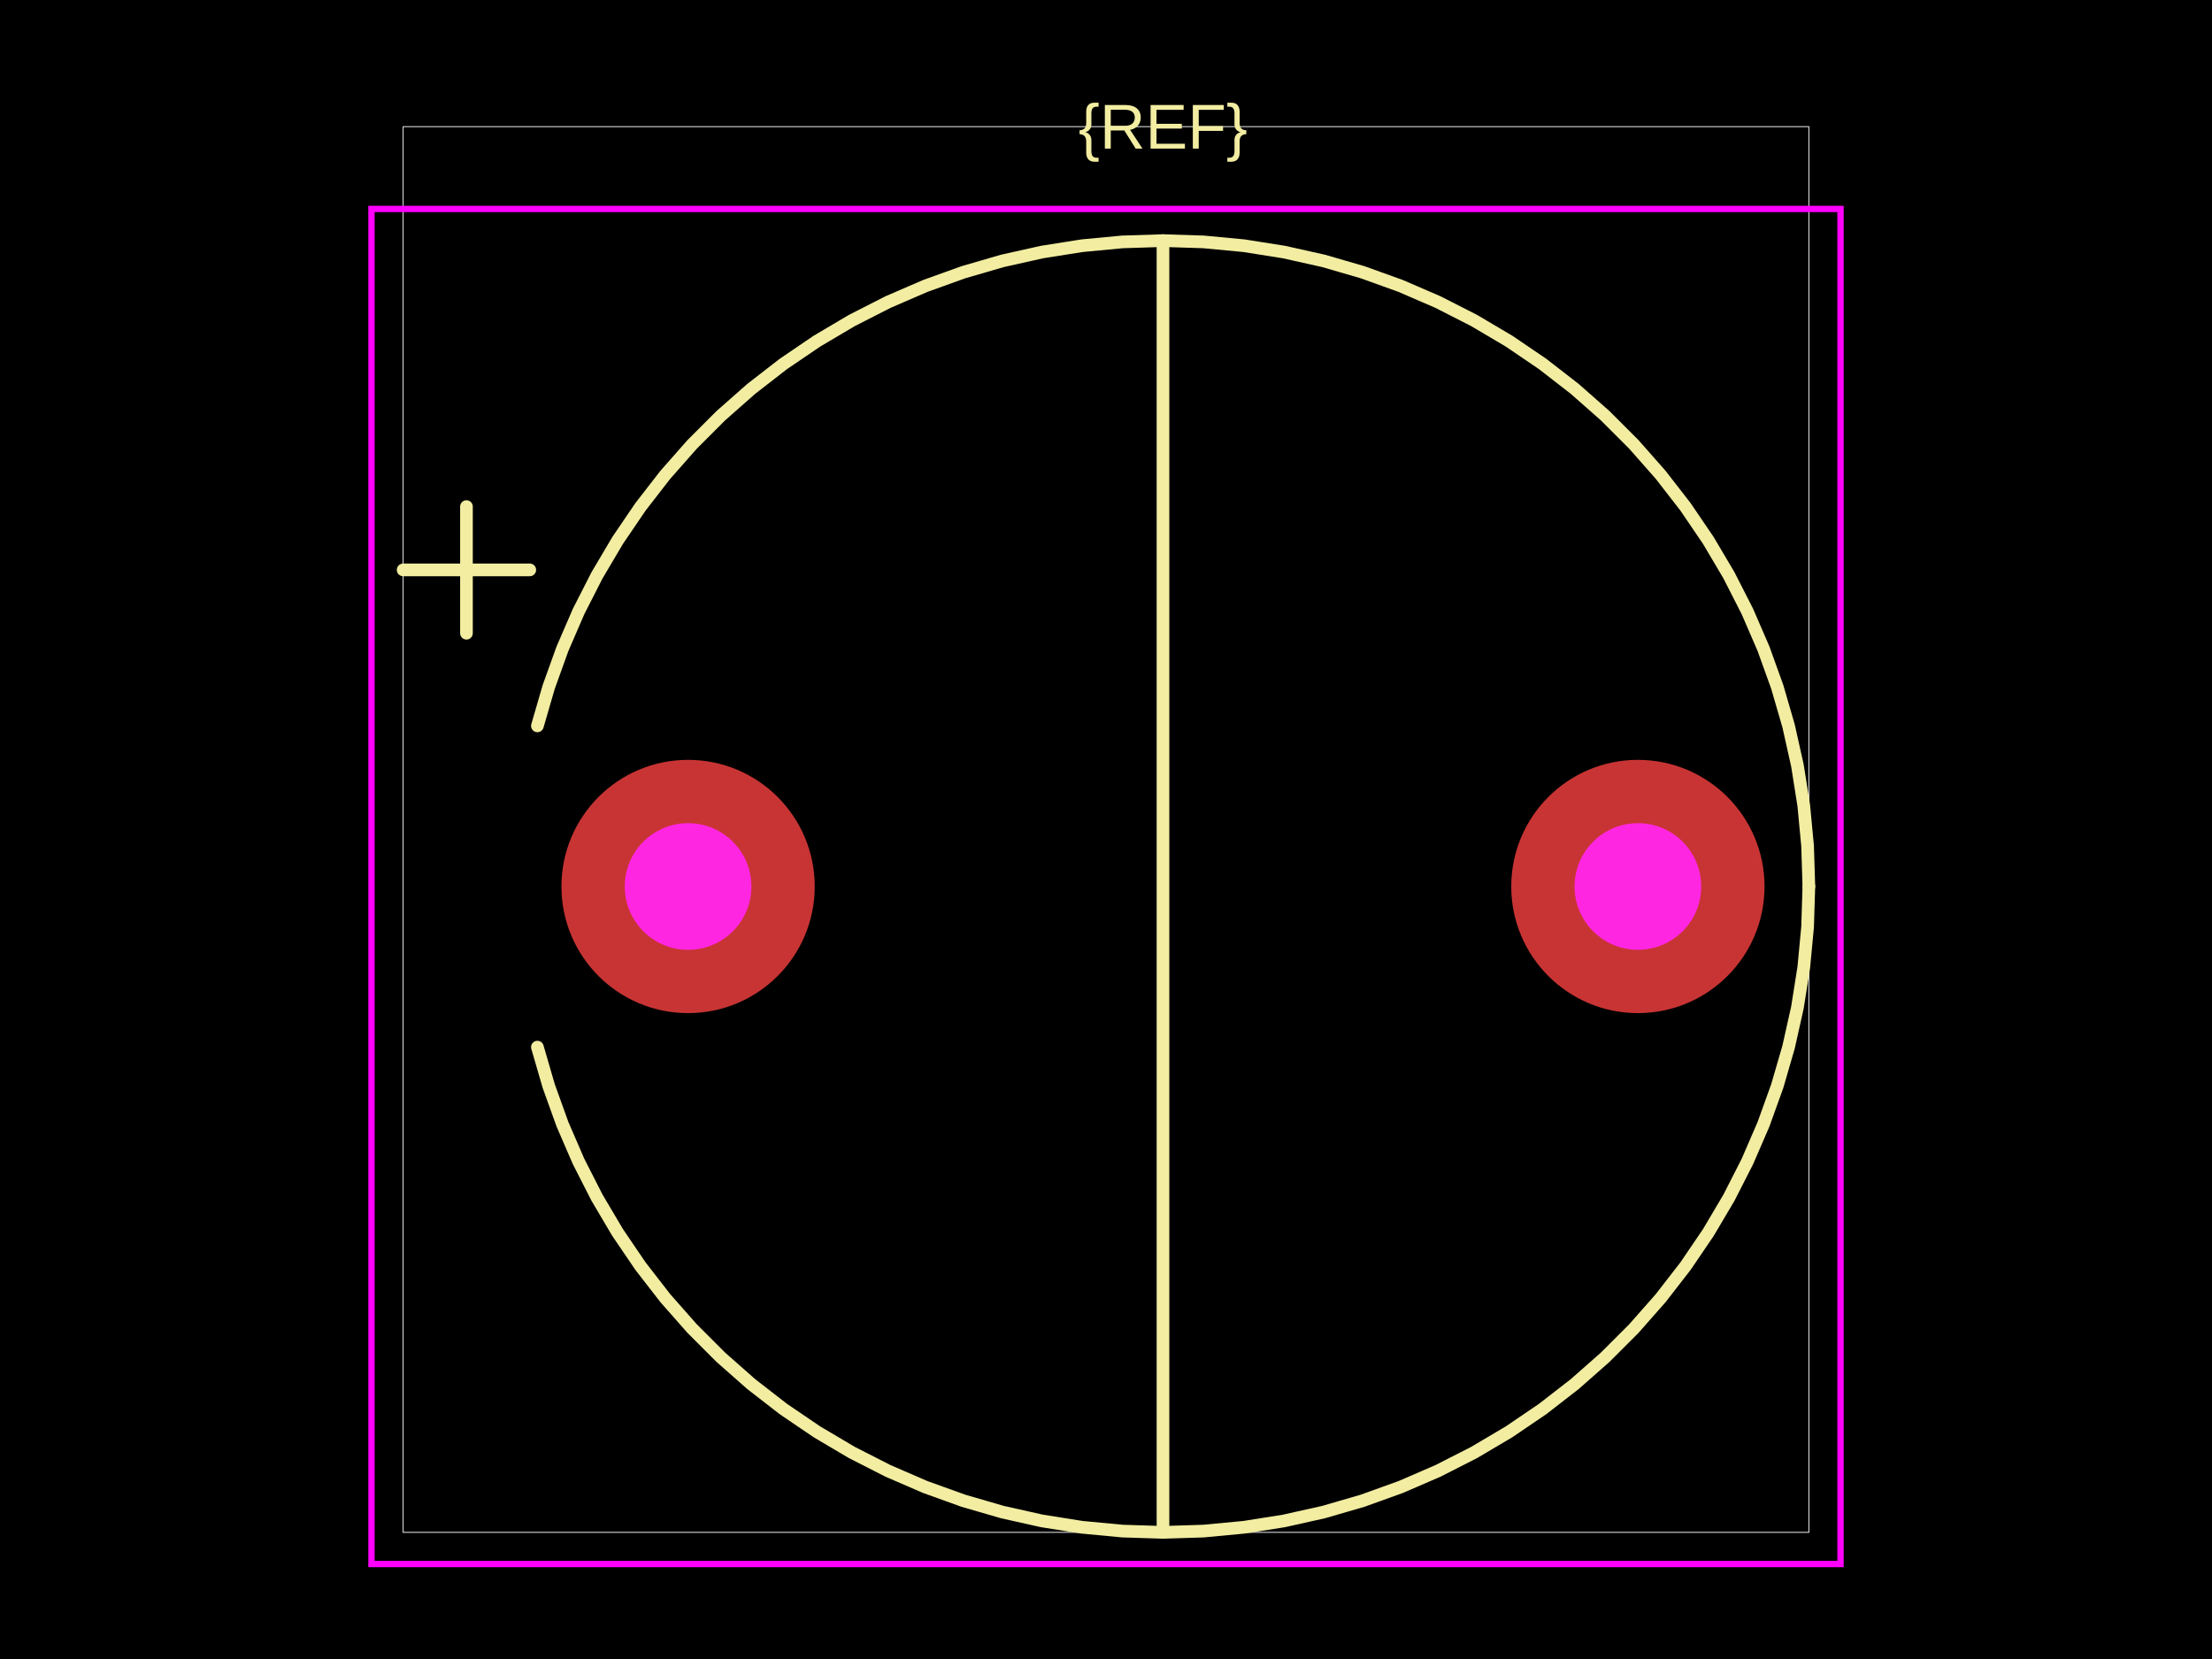
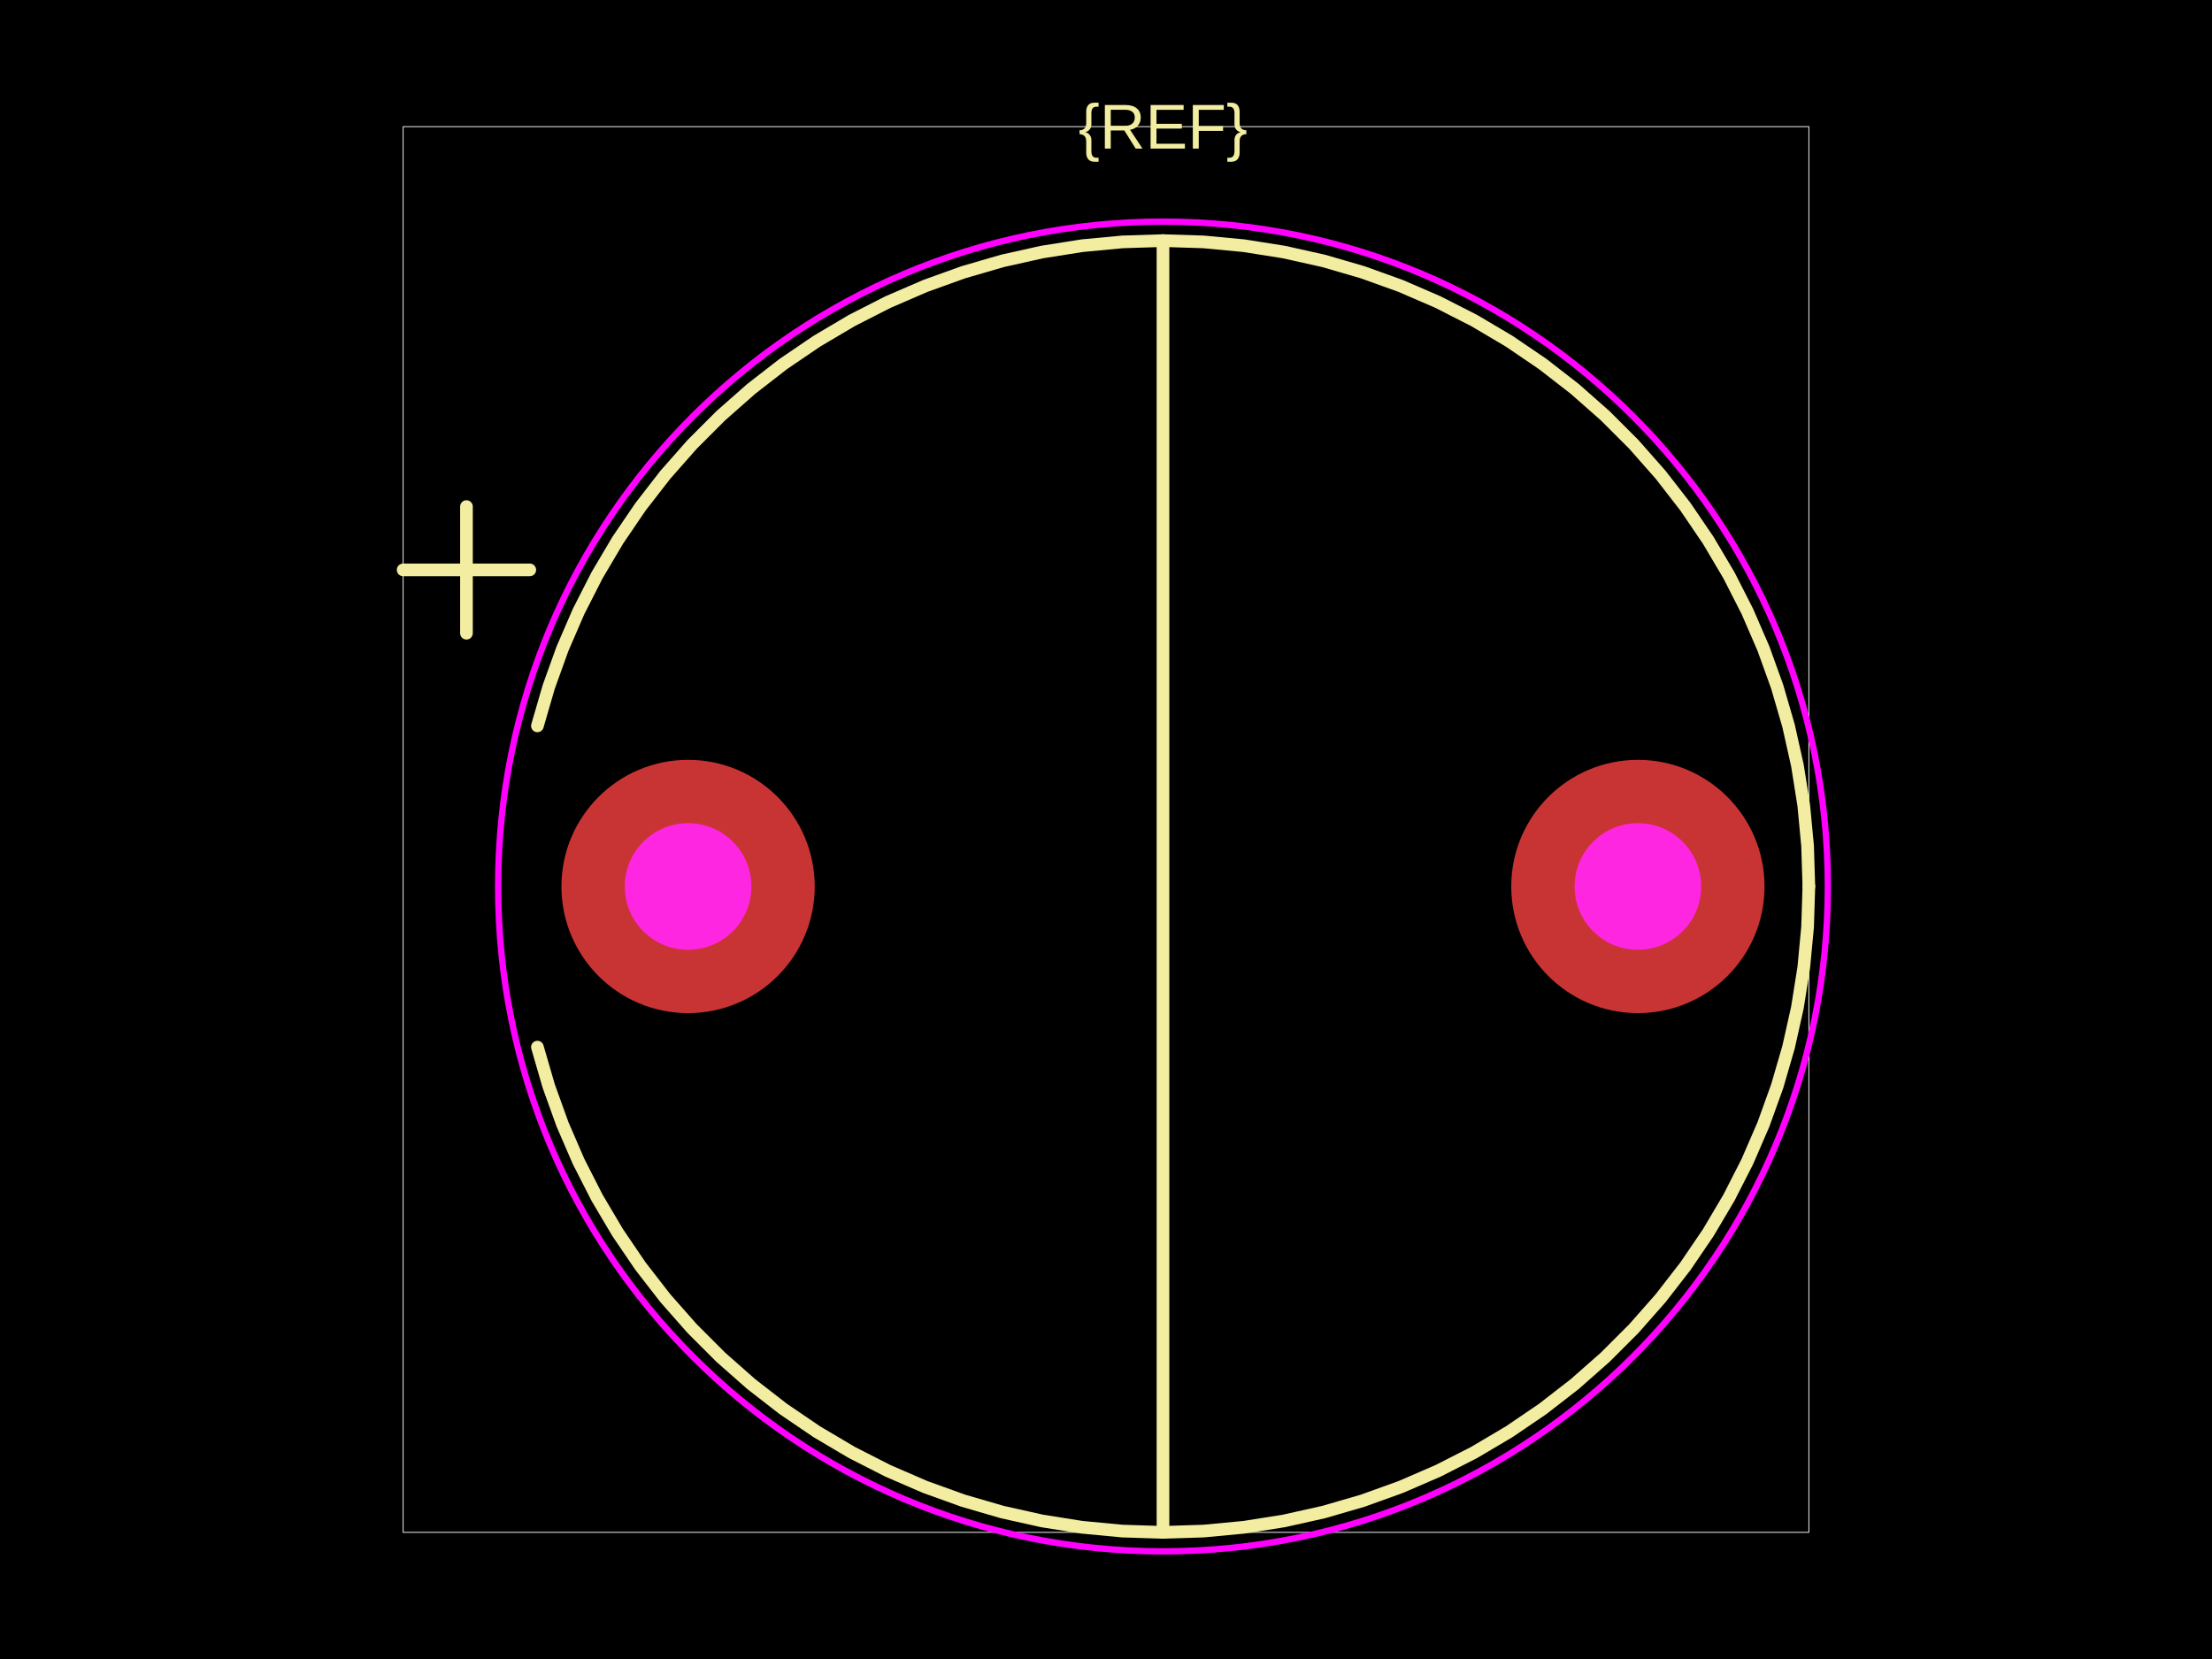
<svg xmlns="http://www.w3.org/2000/svg" width="800" height="600">
  <style />
  <rect class="boundary" x="0" y="0" fill="#000" width="800" height="600" data-type="pcb_background" data-pcb-layer="global" />
  <rect class="pcb-boundary" fill="none" stroke="#fff" stroke-width="0.3" x="145.802" y="45.802" width="508.397" height="508.397" data-type="pcb_boundary" data-pcb-layer="global" />
  <path class="pcb-silkscreen pcb-silkscreen-top" d="M 654.198 320.611 L 653.738 305.944 L 652.357 291.334 L 650.061 276.841 L 646.86 262.52 L 642.766 248.428 L 637.795 234.621 L 631.967 221.154 L 625.305 208.079 L 617.835 195.448 L 609.587 183.311 L 600.593 171.716 L 590.889 160.709 L 580.513 150.333 L 569.505 140.628 L 557.91 131.634 L 545.773 123.386 L 533.142 115.916 L 520.068 109.254 L 506.6 103.426 L 492.793 98.456 L 478.702 94.361 L 464.381 91.16 L 449.887 88.865 L 435.278 87.484 L 420.611 87.023 L 405.944 87.484 L 391.334 88.865 L 376.841 91.16 L 362.52 94.361 L 348.428 98.456 L 334.621 103.426 L 321.154 109.254 L 308.079 115.916 L 295.448 123.386 L 283.311 131.634 L 271.716 140.628 L 260.709 150.333 L 250.333 160.709 L 240.628 171.716 L 231.634 183.311 L 223.386 195.448 L 215.916 208.079 L 209.254 221.154 L 203.426 234.621 L 198.456 248.428 L 194.361 262.52" fill="none" stroke="#f2eda1" stroke-width="4.58" stroke-linecap="round" stroke-linejoin="round" data-pcb-component-id="" data-pcb-silkscreen-path-id="" data-type="pcb_silkscreen_path" data-pcb-layer="top" />
  <path class="pcb-silkscreen pcb-silkscreen-top" d="M 194.361 378.702 L 198.456 392.793 L 203.426 406.6 L 209.254 420.068 L 215.916 433.142 L 223.386 445.773 L 231.634 457.91 L 240.628 469.505 L 250.333 480.513 L 260.709 490.889 L 271.716 500.593 L 283.311 509.587 L 295.448 517.835 L 308.079 525.305 L 321.154 531.967 L 334.621 537.795 L 348.428 542.766 L 362.52 546.86 L 376.841 550.061 L 391.334 552.357 L 405.944 553.738 L 420.611 554.198 L 435.278 553.738 L 449.887 552.357 L 464.381 550.061 L 478.702 546.86 L 492.793 542.766 L 506.6 537.795 L 520.068 531.967 L 533.142 525.305 L 545.773 517.835 L 557.91 509.587 L 569.505 500.593 L 580.513 490.889 L 590.889 480.513 L 600.593 469.505 L 609.587 457.91 L 617.835 445.773 L 625.305 433.142 L 631.967 420.068 L 637.795 406.6 L 642.766 392.793 L 646.86 378.702 L 650.061 364.381 L 652.357 349.887 L 653.738 335.278 L 654.198 320.611" fill="none" stroke="#f2eda1" stroke-width="4.58" stroke-linecap="round" stroke-linejoin="round" data-pcb-component-id="" data-pcb-silkscreen-path-id="" data-type="pcb_silkscreen_path" data-pcb-layer="top" />
  <path class="pcb-silkscreen pcb-silkscreen-top" d="M 420.611 87.023 L 420.611 554.198" fill="none" stroke="#f2eda1" stroke-width="4.58" stroke-linecap="round" stroke-linejoin="round" data-pcb-component-id="" data-pcb-silkscreen-path-id="" data-type="pcb_silkscreen_path" data-pcb-layer="top" />
  <path class="pcb-silkscreen pcb-silkscreen-top" d="M 145.802 206.107 L 191.603 206.107" fill="none" stroke="#f2eda1" stroke-width="4.58" stroke-linecap="round" stroke-linejoin="round" data-pcb-component-id="" data-pcb-silkscreen-path-id="" data-type="pcb_silkscreen_path" data-pcb-layer="top" />
  <path class="pcb-silkscreen pcb-silkscreen-top" d="M 168.702 229.008 L 168.702 183.206" fill="none" stroke="#f2eda1" stroke-width="4.58" stroke-linecap="round" stroke-linejoin="round" data-pcb-component-id="" data-pcb-silkscreen-path-id="" data-type="pcb_silkscreen_path" data-pcb-layer="top" />
  <text x="0" y="0" dx="0" dy="0" fill="#f2eda1" font-family="Arial, sans-serif" font-size="22.901" text-anchor="middle" dominant-baseline="central" transform="matrix(1,0,0,1,420.6107,45.80153)" class="pcb-silkscreen-text pcb-silkscreen-top" data-pcb-silkscreen-text-id="pcb_component_1" stroke="none" data-type="pcb_silkscreen_text" data-pcb-layer="top">{REF}</text>
-   <rect x="134.351" y="75.573" width="531.298" height="490.076" class="pcb-courtyard-rect pcb-courtyard-top" data-pcb-courtyard-rect-id="" data-type="pcb_courtyard_rect" data-pcb-layer="top" fill="none" stroke="#FF00FF" stroke-width="2.29" />
+   <circle cx="420.611" cy="320.611" r="240.458" class="pcb-courtyard-circle pcb-courtyard-top" data-pcb-courtyard-circle-id="" data-type="pcb_courtyard_circle" data-pcb-layer="top" fill="none" stroke="#FF00FF" stroke-width="2.29" />
  <g data-type="pcb_plated_hole" data-pcb-layer="through">
    <circle class="pcb-hole-outer" fill="rgb(200, 52, 52)" cx="248.855" cy="320.611" r="45.802" data-type="pcb_plated_hole" data-pcb-layer="top" />
    <circle class="pcb-hole-inner" fill="#FF26E2" cx="248.855" cy="320.611" r="22.901" data-type="pcb_plated_hole_drill" data-pcb-layer="drill" />
  </g>
  <g data-type="pcb_plated_hole" data-pcb-layer="through">
    <circle class="pcb-hole-outer" fill="rgb(200, 52, 52)" cx="592.366" cy="320.611" r="45.802" data-type="pcb_plated_hole" data-pcb-layer="top" />
    <circle class="pcb-hole-inner" fill="#FF26E2" cx="592.366" cy="320.611" r="22.901" data-type="pcb_plated_hole_drill" data-pcb-layer="drill" />
  </g>
</svg>
